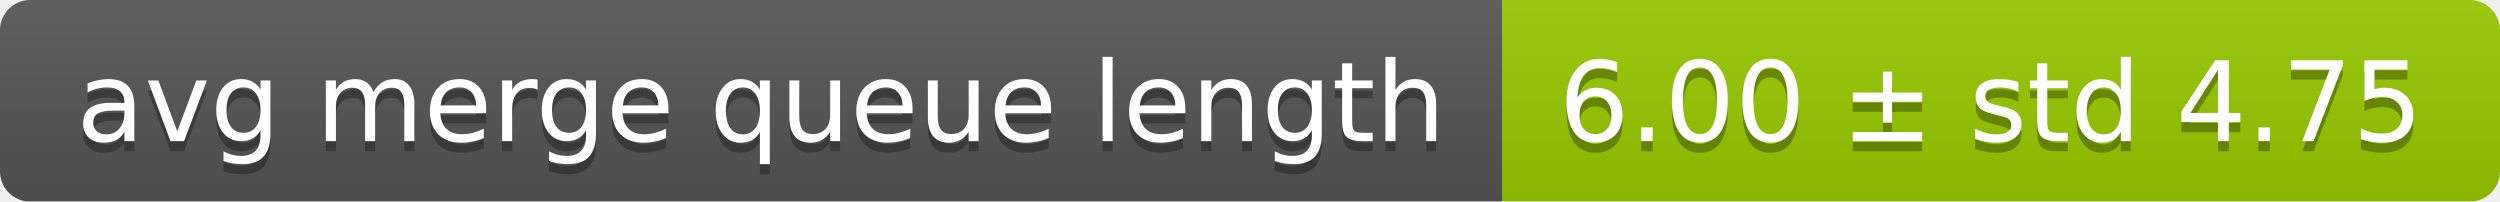
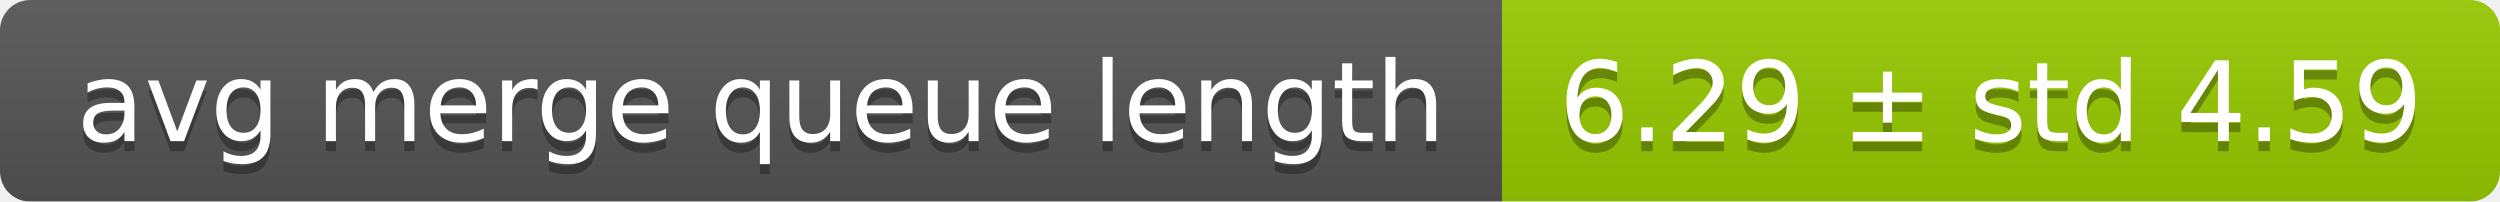
<svg xmlns="http://www.w3.org/2000/svg" width="248" height="20">
  <linearGradient id="smooth" x2="0" y2="100%">
    <stop offset="0" stop-color="#bbb" stop-opacity=".1" />
    <stop offset="1" stop-opacity=".1" />
  </linearGradient>
  <mask id="round">
    <rect width="248" height="20" rx="3" fill="#fff" />
  </mask>
  <g mask="url(#round)">
    <rect width="149" height="20" fill="#555" />
    <rect x="149" width="99" height="20" fill="#97ca00" />
    <rect width="248" height="20" fill="url(#smooth)" />
  </g>
  <g fill="#fff" text-anchor="middle" font-family="DejaVu Sans,Verdana,Geneva,sans-serif" font-size="11">
    <text x="75.5" y="15" fill="#010101" fill-opacity=".3">avg merge queue length</text>
    <text x="75.5" y="14">avg merge queue length</text>
-     <text x="197.5" y="15" fill="#010101" fill-opacity=".3">6.00 ± std 4.75</text>
-     <text x="197.5" y="14">6.00 ± std 4.75</text>
+     <text x="197.5" y="15" fill="#010101" fill-opacity=".3">6.29 ± std 4.59</text>
+     <text x="197.5" y="14">6.29 ± std 4.59</text>
  </g>
</svg>
